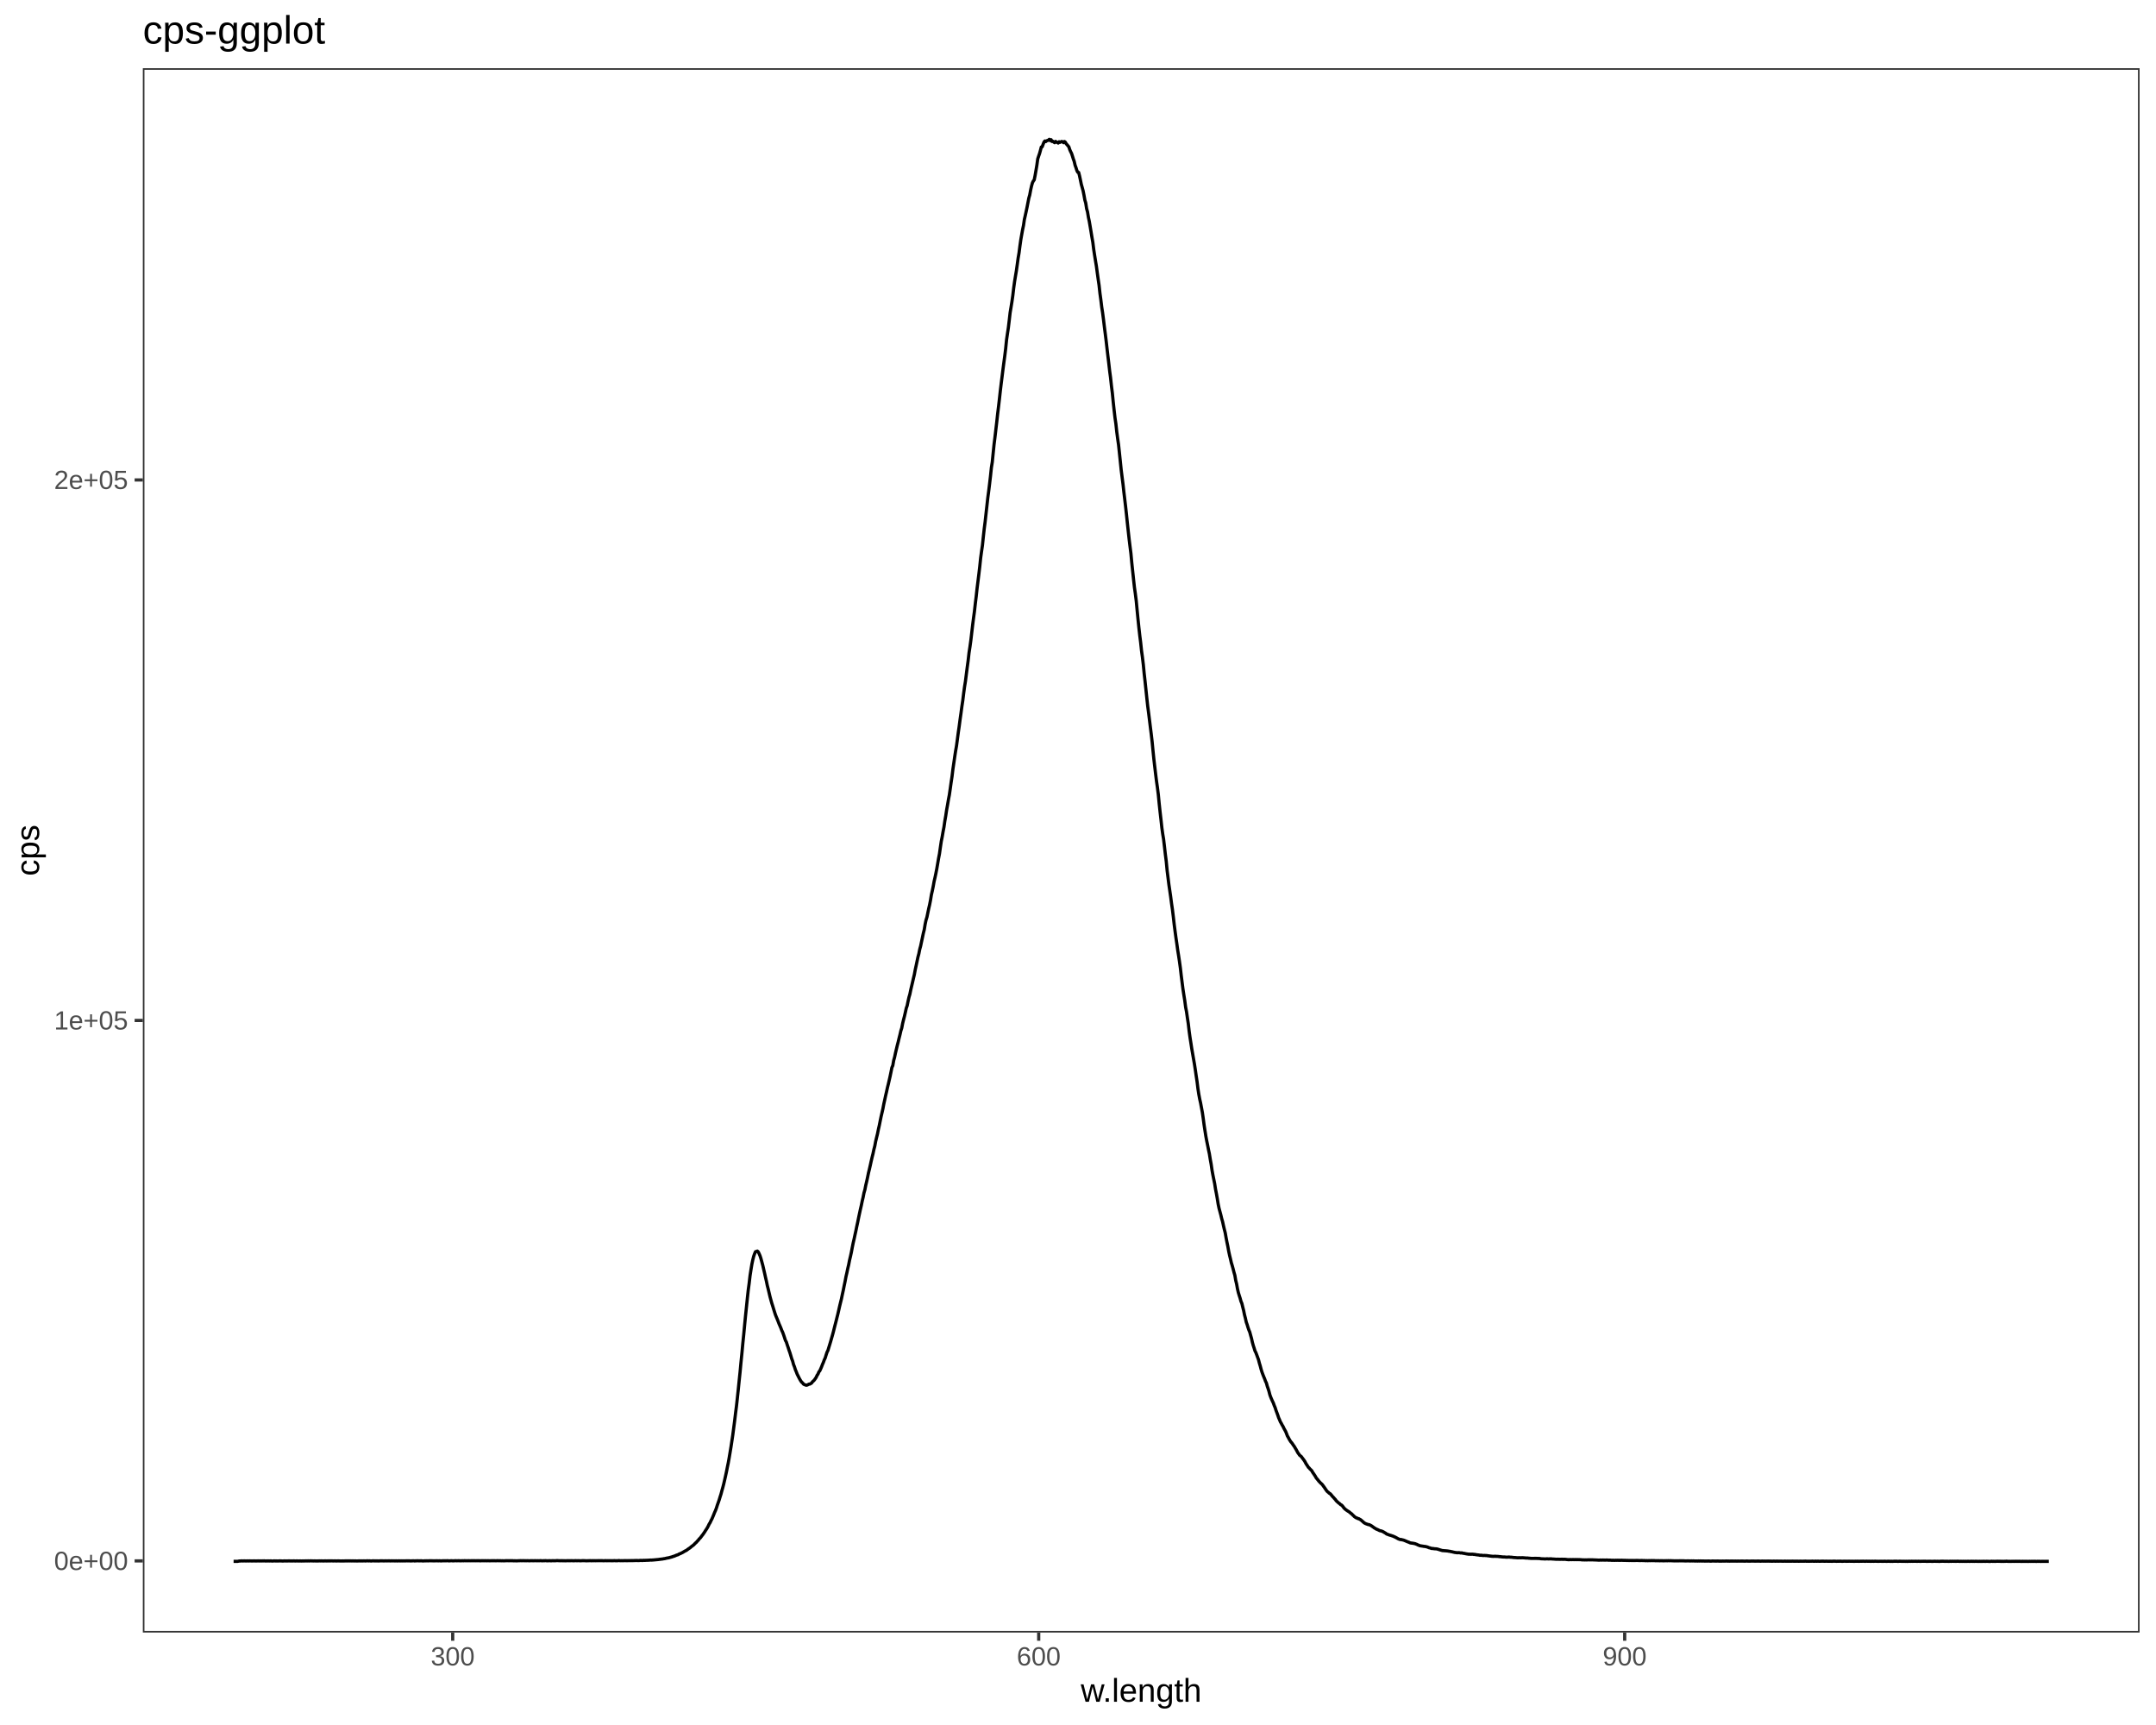
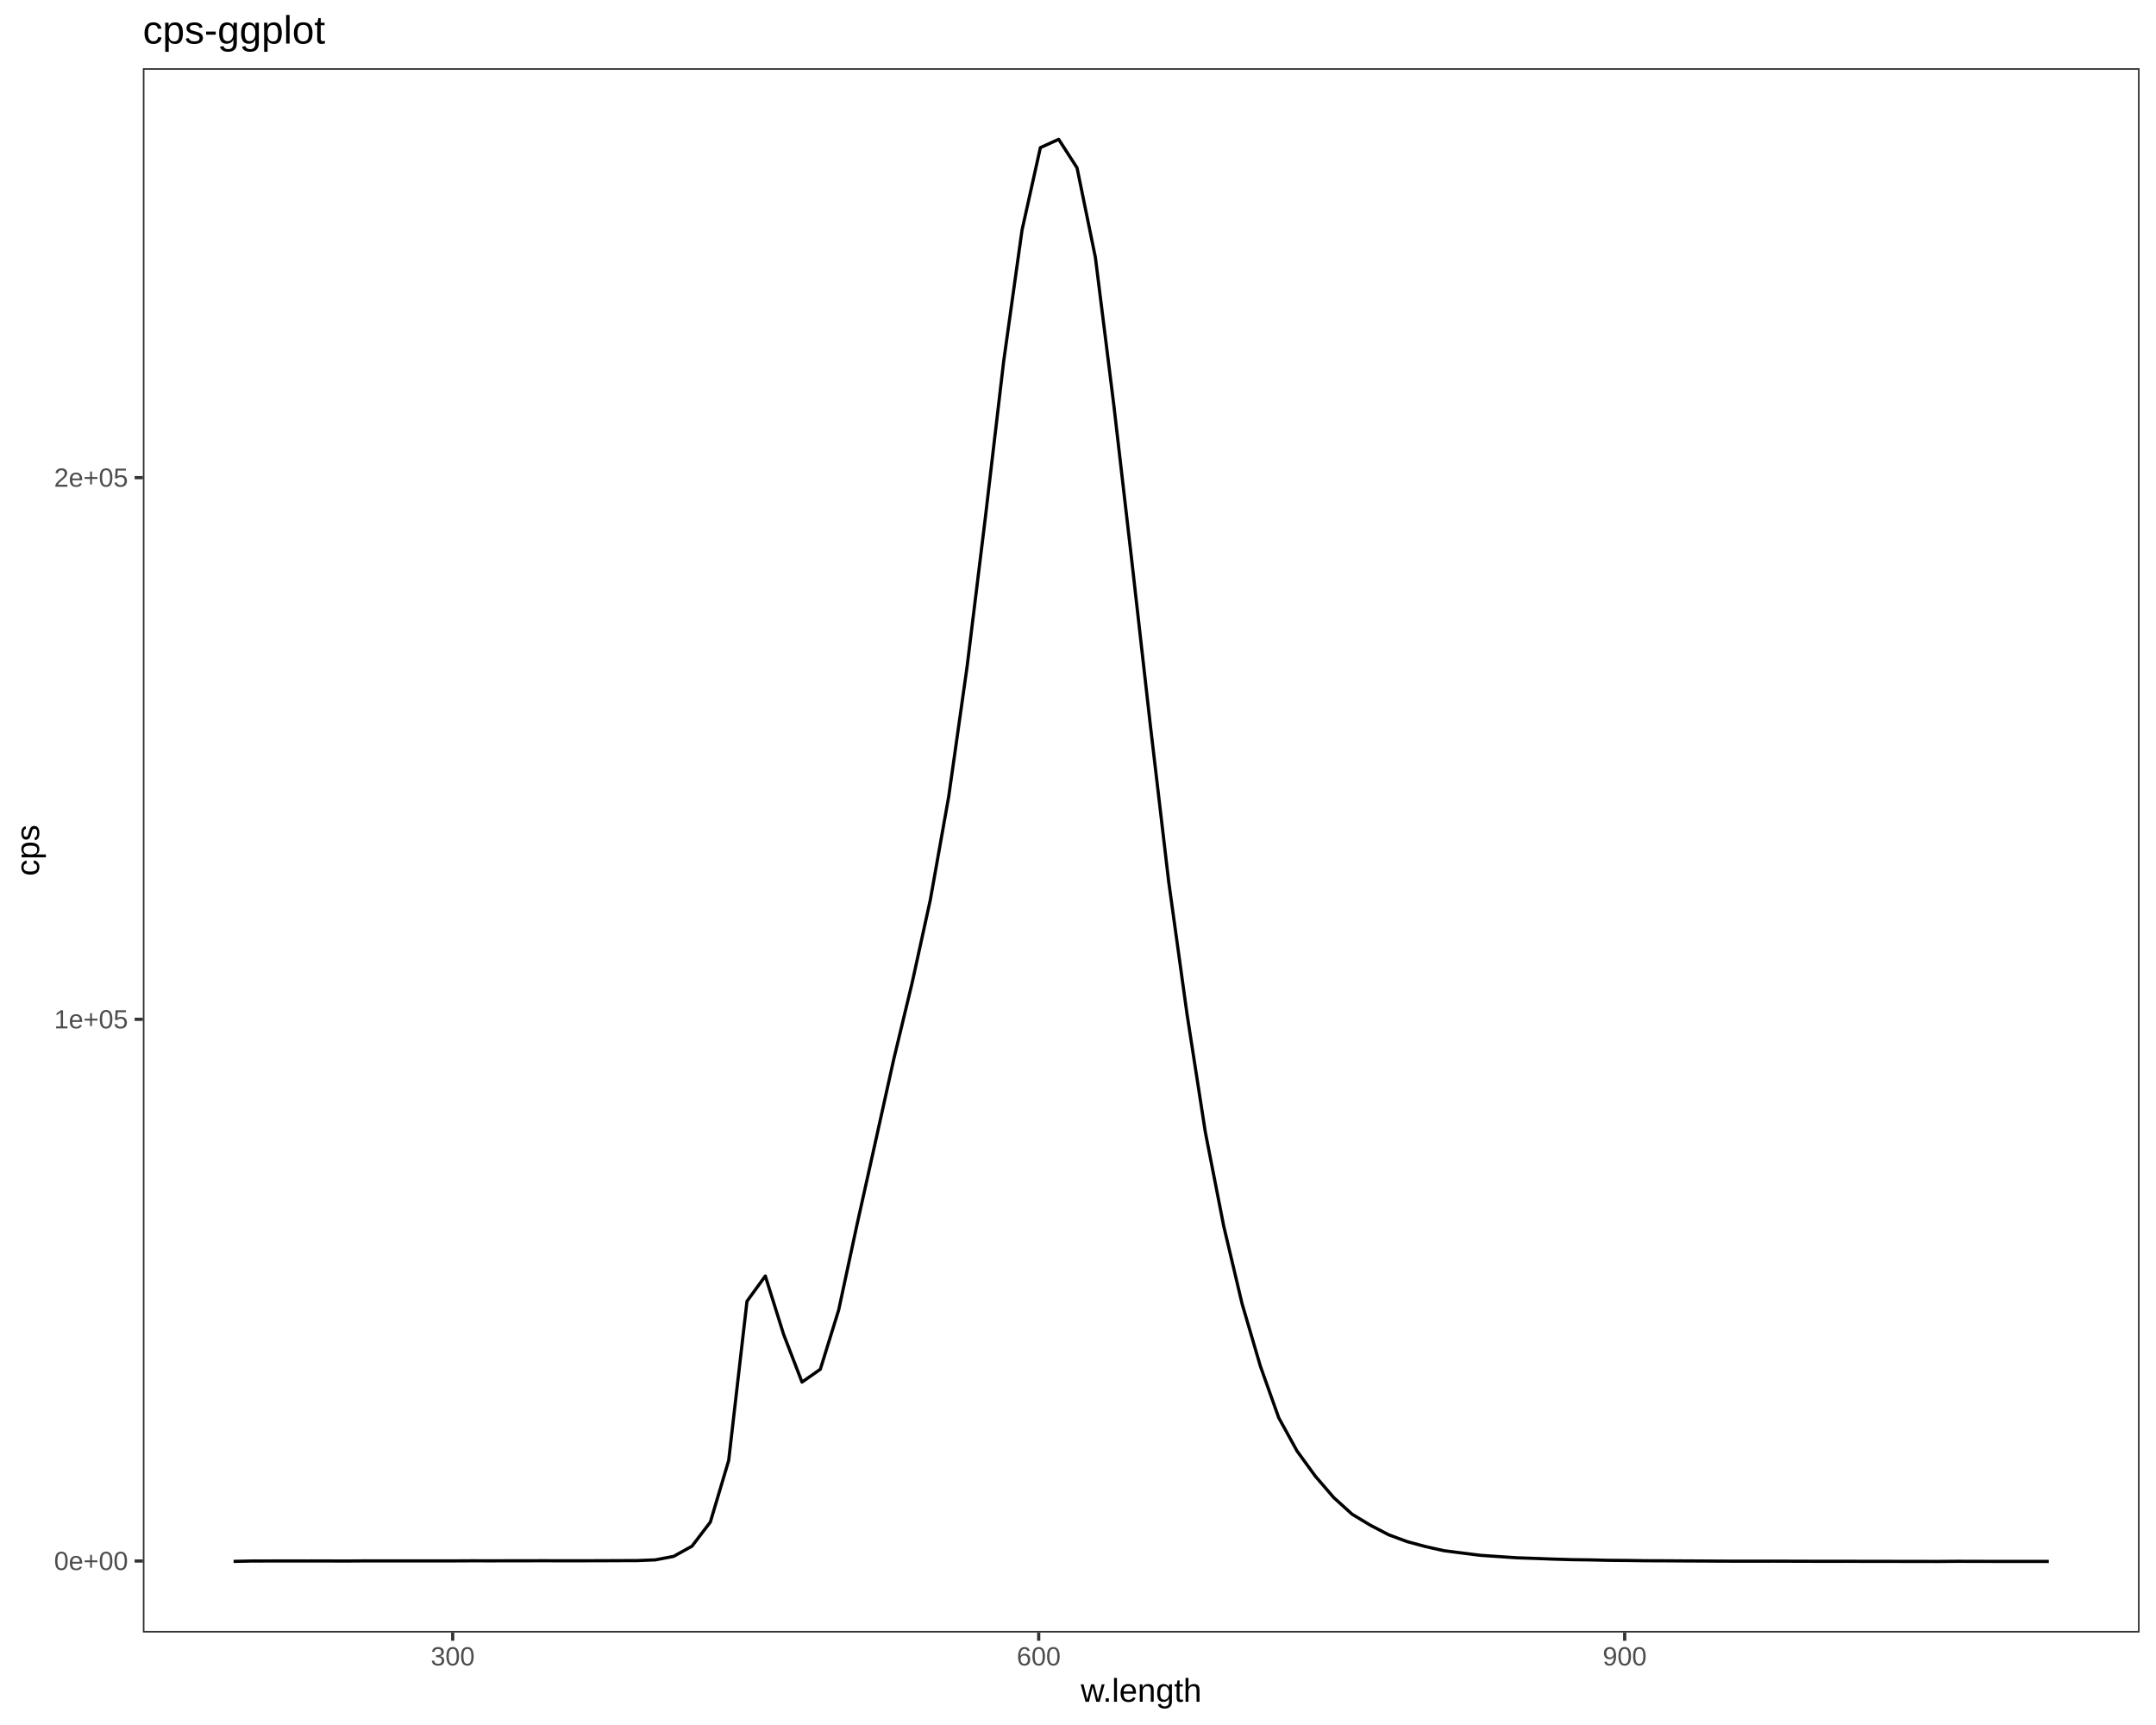
<svg xmlns="http://www.w3.org/2000/svg" viewBox="0 0 720.00 576.00">
  <defs>
    <style type="text/css">
    line, polyline, polygon, path, rect, circle {
      fill: none;
      stroke: #000000;
      stroke-linecap: round;
      stroke-linejoin: round;
      stroke-miterlimit: 10.00;
    }
  </style>
  </defs>
  <rect width="100%" height="100%" style="stroke: none; fill: #FFFFFF;" />
  <rect x="0.00" y="0.00" width="720.00" height="576.00" style="stroke-width: 1.07; stroke: #FFFFFF; fill: #FFFFFF;" />
  <defs>
    <clipPath id="cpNDcuNzB8NzE0LjUyfDU0NS4xM3wyMi43Nw==">
      <rect x="47.70" y="22.77" width="666.82" height="522.36" />
    </clipPath>
  </defs>
  <rect x="47.70" y="22.77" width="666.82" height="522.36" style="stroke-width: 1.07; stroke: none; fill: #FFFFFF;" clip-path="url(#cpNDcuNzB8NzE0LjUyfDU0NS4xM3wyMi43Nw==)" />
-   <polyline points="78.01,521.35 78.32,521.35 78.63,521.35 78.95,521.35 79.25,521.37 79.57,521.31 79.88,521.24 80.19,521.25 80.50,521.21 80.81,521.21 81.13,521.23 81.43,521.20 81.75,521.20 82.06,521.23 82.37,521.22 82.68,521.19 82.99,521.23 83.30,521.20 83.62,521.21 83.92,521.22 84.24,521.22 84.55,521.22 84.86,521.19 85.17,521.23 85.48,521.22 85.80,521.22 86.10,521.20 86.42,521.20 86.73,521.23 87.04,521.20 87.35,521.22 87.66,521.20 87.97,521.21 88.28,521.18 88.59,521.24 88.91,521.21 89.21,521.23 89.53,521.20 89.84,521.22 90.15,521.22 90.46,521.19 90.77,521.25 91.08,521.25 91.39,521.21 91.71,521.21 92.01,521.22 92.33,521.22 92.64,521.23 92.95,521.23 93.26,521.20 93.57,521.20 93.88,521.22 94.19,521.23 94.50,521.26 94.81,521.20 95.12,521.22 95.43,521.21 95.74,521.23 96.06,521.22 96.36,521.20 96.68,521.20 96.99,521.23 97.30,521.21 97.61,521.23 97.92,521.21 98.23,521.20 98.54,521.24 98.85,521.22 99.16,521.20 99.48,521.23 99.78,521.23 100.09,521.22 100.40,521.22 100.71,521.25 101.03,521.21 101.33,521.23 101.65,521.22 101.95,521.21 102.27,521.20 102.58,521.22 102.89,521.18 103.20,521.23 103.51,521.19 103.82,521.19 104.13,521.20 104.44,521.21 104.75,521.22 105.06,521.20 105.37,521.22 105.68,521.23 105.99,521.22 106.30,521.22 106.61,521.19 106.92,521.22 107.23,521.20 107.54,521.21 107.85,521.22 108.16,521.22 108.48,521.20 108.78,521.20 109.10,521.23 109.40,521.20 109.72,521.20 110.02,521.21 110.34,521.21 110.64,521.19 110.96,521.20 111.26,521.22 111.58,521.21 111.88,521.19 112.20,521.23 112.51,521.22 112.81,521.20 113.13,521.20 113.43,521.22 113.75,521.23 114.05,521.23 114.37,521.22 114.67,521.23 114.99,521.22 115.29,521.20 115.61,521.20 115.91,521.21 116.23,521.21 116.53,521.19 116.85,521.21 117.15,521.19 117.47,521.22 117.77,521.19 118.09,521.21 118.39,521.22 118.71,521.20 119.01,521.23 119.32,521.23 119.63,521.21 119.94,521.21 120.25,521.19 120.56,521.23 120.87,521.19 121.18,521.22 121.49,521.19 121.80,521.20 122.11,521.23 122.42,521.18 122.73,521.17 123.04,521.21 123.35,521.18 123.66,521.21 123.96,521.24 124.28,521.20 124.58,521.17 124.90,521.20 125.20,521.20 125.52,521.21 125.82,521.20 126.13,521.20 126.44,521.23 126.75,521.20 127.06,521.18 127.37,521.18 127.68,521.18 127.99,521.21 128.29,521.21 128.61,521.19 128.91,521.19 129.23,521.20 129.53,521.19 129.84,521.18 130.15,521.19 130.46,521.22 130.77,521.17 131.08,521.20 131.39,521.19 131.70,521.20 132.01,521.21 132.32,521.18 132.63,521.22 132.93,521.20 133.25,521.18 133.55,521.21 133.86,521.21 134.17,521.19 134.48,521.21 134.79,521.19 135.10,521.20 135.40,521.20 135.72,521.17 136.02,521.19 136.33,521.19 136.64,521.18 136.95,521.20 137.26,521.22 137.57,521.19 137.88,521.18 138.18,521.17 138.50,521.23 138.80,521.17 139.12,521.19 139.42,521.15 139.73,521.18 140.04,521.18 140.35,521.18 140.66,521.16 140.96,521.20 141.28,521.22 141.58,521.20 141.89,521.18 142.20,521.19 142.51,521.17 142.81,521.18 143.13,521.19 143.43,521.15 143.74,521.16 144.05,521.16 144.36,521.17 144.67,521.19 144.97,521.18 145.29,521.18 145.59,521.17 145.90,521.16 146.21,521.18 146.52,521.18 146.83,521.16 147.13,521.20 147.45,521.20 147.75,521.17 148.06,521.17 148.37,521.16 148.68,521.17 148.99,521.17 149.29,521.15 149.61,521.15 149.91,521.20 150.22,521.18 150.52,521.16 150.84,521.15 151.14,521.18 151.45,521.18 151.76,521.17 152.07,521.13 152.38,521.16 152.68,521.16 152.99,521.15 153.30,521.14 153.61,521.18 153.92,521.17 154.22,521.16 154.53,521.15 154.84,521.17 155.15,521.12 155.46,521.16 155.76,521.15 156.07,521.16 156.38,521.14 156.69,521.15 157.00,521.16 157.30,521.15 157.62,521.15 157.92,521.15 158.23,521.14 158.54,521.14 158.84,521.16 159.15,521.15 159.46,521.14 159.77,521.15 160.07,521.13 160.38,521.19 160.69,521.14 161.00,521.14 161.31,521.14 161.61,521.16 161.92,521.14 162.23,521.14 162.53,521.17 162.85,521.14 163.15,521.15 163.46,521.17 163.77,521.16 164.07,521.15 164.38,521.15 164.69,521.14 165.00,521.14 165.31,521.15 165.61,521.17 165.92,521.14 166.23,521.12 166.53,521.16 166.84,521.15 167.15,521.14 167.46,521.18 167.77,521.15 168.07,521.17 168.38,521.18 168.69,521.15 168.99,521.15 169.30,521.13 169.60,521.14 169.92,521.15 170.22,521.15 170.53,521.13 170.84,521.15 171.14,521.13 171.45,521.18 171.76,521.16 172.06,521.17 172.37,521.18 172.68,521.18 172.99,521.16 173.30,521.15 173.60,521.15 173.91,521.11 174.22,521.16 174.52,521.13 174.83,521.13 175.14,521.15 175.44,521.14 175.75,521.16 176.06,521.13 176.36,521.15 176.67,521.16 176.98,521.17 177.28,521.13 177.60,521.14 177.90,521.14 178.21,521.16 178.52,521.14 178.82,521.13 179.13,521.16 179.44,521.15 179.74,521.15 180.05,521.16 180.35,521.13 180.66,521.12 180.97,521.18 181.27,521.16 181.58,521.14 181.89,521.15 182.19,521.11 182.50,521.16 182.81,521.17 183.11,521.16 183.42,521.14 183.73,521.14 184.03,521.19 184.34,521.13 184.65,521.15 184.95,521.14 185.26,521.16 185.57,521.14 185.87,521.11 186.18,521.10 186.49,521.13 186.79,521.14 187.10,521.14 187.41,521.16 187.71,521.12 188.02,521.17 188.33,521.14 188.63,521.17 188.94,521.17 189.25,521.15 189.55,521.13 189.85,521.15 190.16,521.14 190.47,521.15 190.77,521.13 191.08,521.14 191.39,521.15 191.69,521.17 192.00,521.13 192.31,521.13 192.61,521.15 192.92,521.14 193.22,521.13 193.53,521.15 193.84,521.17 194.14,521.15 194.44,521.13 194.75,521.12 195.06,521.13 195.36,521.14 195.67,521.16 195.98,521.17 196.28,521.15 196.59,521.15 196.90,521.13 197.20,521.12 197.51,521.17 197.81,521.12 198.12,521.15 198.42,521.13 198.73,521.14 199.04,521.14 199.34,521.13 199.65,521.14 199.96,521.11 200.26,521.14 200.56,521.12 200.87,521.13 201.18,521.13 201.48,521.16 201.79,521.15 202.10,521.12 202.40,521.13 202.70,521.15 203.01,521.13 203.32,521.14 203.62,521.13 203.93,521.14 204.24,521.14 204.54,521.15 204.84,521.14 205.15,521.11 205.46,521.14 205.76,521.15 206.07,521.15 206.37,521.13 206.68,521.08 206.98,521.13 207.29,521.14 207.60,521.13 207.90,521.14 208.20,521.13 208.51,521.12 208.81,521.11 209.12,521.13 209.42,521.13 209.73,521.12 210.03,521.11 210.34,521.12 210.65,521.11 210.95,521.10 211.25,521.11 211.56,521.10 211.87,521.09 212.17,521.08 212.47,521.07 212.78,521.08 213.09,521.09 213.39,521.10 213.69,521.05 214.00,521.05 214.31,521.05 214.61,521.08 214.91,521.01 215.22,521.04 215.53,521.02 215.83,521.00 216.13,521.00 216.44,520.98 216.75,520.97 217.05,520.94 217.35,520.92 217.66,520.94 217.97,520.90 218.27,520.89 218.57,520.86 218.88,520.83 219.19,520.80 219.49,520.77 219.79,520.75 220.10,520.71 220.41,520.65 220.71,520.64 221.01,520.58 221.32,520.56 221.62,520.48 221.93,520.46 222.23,520.38 222.53,520.31 222.84,520.24 223.15,520.20 223.45,520.13 223.75,520.04 224.06,519.96 224.36,519.88 224.67,519.76 224.97,519.67 225.28,519.57 225.58,519.44 225.89,519.30 226.19,519.21 226.49,519.11 226.80,518.90 227.10,518.81 227.41,518.66 227.71,518.51 228.01,518.36 228.32,518.17 228.63,517.98 228.93,517.83 229.23,517.69 229.54,517.45 229.84,517.23 230.15,517.02 230.45,516.83 230.75,516.55 231.06,516.31 231.36,516.09 231.67,515.85 231.97,515.53 232.27,515.23 232.58,514.97 232.88,514.60 233.19,514.30 233.49,513.88 233.79,513.61 234.10,513.22 234.40,512.81 234.71,512.43 235.01,511.99 235.31,511.56 235.62,511.05 235.92,510.61 236.22,510.12 236.53,509.54 236.83,508.91 237.14,508.43 237.44,507.77 237.74,507.21 238.04,506.52 238.35,505.76 238.65,505.01 238.96,504.34 239.26,503.51 239.56,502.57 239.87,501.71 240.17,500.84 240.48,499.82 240.78,498.89 241.08,497.76 241.38,496.70 241.69,495.51 241.99,494.22 242.30,492.84 242.60,491.46 242.90,489.93 243.20,488.49 243.51,486.77 243.81,484.98 244.12,483.11 244.42,481.13 244.72,479.12 245.03,476.75 245.33,474.47 245.64,471.87 245.94,469.57 246.24,466.86 246.54,464.03 246.84,461.09 247.15,458.13 247.45,454.93 247.76,451.88 248.06,448.64 248.36,445.74 248.66,442.55 248.97,439.37 249.27,436.52 249.58,433.50 249.88,430.77 250.18,428.55 250.48,425.97 250.79,423.97 251.09,422.13 251.39,420.70 251.70,419.48 252.00,418.64 252.30,417.95 252.60,417.89 252.91,417.74 253.21,418.02 253.52,418.63 253.82,419.34 254.12,420.26 254.42,421.37 254.72,422.47 255.03,423.82 255.33,425.10 255.64,426.51 255.94,427.79 256.24,429.25 256.54,430.41 256.84,431.68 257.15,433.00 257.45,434.10 257.75,435.17 258.06,436.14 258.36,437.13 258.66,438.09 258.96,439.02 259.26,439.77 259.57,440.50 259.87,441.26 260.17,442.05 260.48,442.75 260.78,443.46 261.08,444.25 261.38,444.89 261.68,445.71 261.99,446.63 262.29,447.58 262.59,448.09 262.90,449.05 263.20,449.93 263.50,450.87 263.80,451.71 264.10,452.70 264.40,453.71 264.71,454.52 265.01,455.64 265.31,456.38 265.62,457.36 265.92,458.06 266.22,458.85 266.52,459.44 266.82,460.04 267.12,460.60 267.43,461.12 267.73,461.53 268.03,461.77 268.33,462.18 268.64,462.33 268.94,462.44 269.24,462.55 269.54,462.49 269.84,462.36 270.14,462.18 270.45,462.16 270.75,461.99 271.05,461.80 271.35,461.37 271.66,461.11 271.96,460.79 272.26,460.37 272.56,459.92 272.87,459.24 273.17,458.82 273.47,458.09 273.77,457.74 274.07,457.08 274.37,456.39 274.67,455.59 274.97,454.91 275.28,454.06 275.58,453.44 275.88,452.45 276.18,451.54 276.49,450.92 276.79,449.93 277.09,448.96 277.39,447.97 277.69,446.91 277.99,445.87 278.29,444.77 278.59,443.56 278.89,442.38 279.20,441.20 279.50,439.98 279.80,438.80 280.10,437.47 280.40,436.15 280.71,434.88 281.01,433.66 281.31,432.21 281.61,430.86 281.91,429.34 282.21,427.92 282.51,426.31 282.81,425.03 283.11,423.59 283.41,422.33 283.71,420.78 284.02,419.50 284.32,418.12 284.62,416.52 284.92,415.04 285.22,413.76 285.52,412.36 285.82,411.01 286.13,409.48 286.43,408.11 286.73,406.62 287.03,405.21 287.33,403.83 287.63,402.55 287.93,401.08 288.23,399.83 288.53,398.31 288.83,397.27 289.13,395.75 289.43,394.50 289.73,393.13 290.03,391.66 290.33,390.44 290.63,389.13 290.94,387.72 291.24,386.42 291.54,385.24 291.84,383.82 292.14,382.68 292.44,381.07 292.74,379.81 293.04,378.61 293.34,377.12 293.64,375.82 293.94,374.31 294.25,372.82 294.55,371.53 294.85,370.21 295.15,368.63 295.45,367.29 295.75,365.88 296.05,364.61 296.35,363.23 296.65,362.03 296.95,360.72 297.25,359.42 297.55,357.97 297.85,356.47 298.15,355.80 298.45,354.09 298.75,353.02 299.05,351.59 299.35,350.33 299.65,349.07 299.95,347.93 300.25,346.67 300.55,345.49 300.85,344.18 301.15,343.24 301.45,341.67 301.75,340.47 302.05,339.31 302.35,338.02 302.65,336.65 302.95,335.80 303.25,334.33 303.55,333.00 303.85,331.99 304.15,330.52 304.45,329.24 304.75,327.97 305.05,326.66 305.35,325.41 305.65,323.78 305.95,322.42 306.25,321.00 306.55,319.59 306.85,318.47 307.15,316.97 307.45,315.88 307.75,314.45 308.05,313.06 308.35,311.62 308.65,310.45 308.95,308.64 309.25,307.22 309.55,306.25 309.85,304.81 310.14,303.42 310.44,302.13 310.74,300.62 311.04,298.78 311.34,297.47 311.64,296.02 311.94,294.34 312.24,293.05 312.54,291.65 312.85,290.06 313.15,288.31 313.44,286.61 313.74,285.07 314.04,282.94 314.34,280.94 314.64,279.45 314.94,277.71 315.24,276.16 315.54,274.09 315.84,272.36 316.13,270.43 316.43,268.80 316.73,267.01 317.03,265.47 317.33,263.42 317.63,261.26 317.93,259.29 318.23,256.80 318.53,254.78 318.83,252.71 319.13,250.75 319.43,249.04 319.73,246.80 320.02,244.61 320.32,242.55 320.62,240.26 320.92,238.16 321.22,235.90 321.52,233.92 321.81,231.56 322.11,229.34 322.41,227.50 322.71,225.13 323.01,222.80 323.31,220.61 323.61,217.99 323.91,216.04 324.21,213.86 324.51,211.31 324.80,208.84 325.10,206.47 325.40,204.30 325.70,201.65 326.00,199.19 326.30,196.45 326.60,194.06 326.90,191.65 327.20,189.11 327.49,186.31 327.79,184.12 328.09,182.07 328.39,179.21 328.68,176.58 328.98,174.27 329.28,171.58 329.58,168.89 329.88,166.21 330.18,163.97 330.48,161.52 330.78,158.96 331.07,156.20 331.37,154.31 331.67,151.33 331.97,148.41 332.26,146.10 332.56,143.51 332.86,140.96 333.16,138.23 333.46,135.79 333.76,133.23 334.05,130.60 334.35,128.08 334.65,125.71 334.95,123.30 335.25,121.01 335.55,118.80 335.85,116.38 336.14,113.48 336.44,111.41 336.74,109.45 337.03,107.05 337.33,104.43 337.63,102.62 337.93,100.78 338.23,98.69 338.53,96.14 338.82,94.03 339.12,92.19 339.42,90.42 339.71,88.36 340.01,86.19 340.31,84.44 340.61,82.12 340.91,80.00 341.20,78.35 341.50,76.69 341.80,75.26 342.09,73.29 342.39,71.98 342.69,70.61 342.99,69.17 343.29,67.63 343.58,66.15 343.88,65.10 344.18,63.48 344.48,62.13 344.78,61.05 345.07,60.46 345.37,60.09 345.67,58.61 345.96,56.95 346.26,55.18 346.56,53.04 346.86,52.13 347.16,51.27 347.45,50.24 347.75,49.08 348.04,49.02 348.34,48.20 348.64,47.46 348.94,47.08 349.23,47.28 349.53,47.00 349.83,46.93 350.12,46.79 350.42,46.52 350.72,46.96 351.02,46.65 351.31,47.24 351.61,47.16 351.91,47.44 352.21,47.65 352.50,47.22 352.80,47.42 353.09,47.57 353.39,47.77 353.69,47.33 353.99,47.54 354.28,47.36 354.58,47.23 354.87,47.36 355.17,47.65 355.47,47.25 355.77,47.47 356.06,48.00 356.36,48.33 356.65,48.68 356.95,49.04 357.25,49.97 357.55,50.65 357.84,51.20 358.14,52.11 358.43,53.06 358.73,53.88 359.03,55.17 359.33,55.99 359.62,56.92 359.92,57.52 360.22,57.57 360.51,58.71 360.81,60.10 361.10,61.53 361.40,62.59 361.70,63.69 362.00,65.19 362.29,66.81 362.58,67.76 362.88,69.68 363.18,70.75 363.48,72.56 363.77,73.93 364.06,75.61 364.36,77.41 364.66,79.25 364.96,80.96 365.25,83.30 365.54,85.19 365.85,87.13 366.14,88.87 366.44,91.11 366.73,93.18 367.03,95.21 367.33,97.94 367.62,100.04 367.92,102.51 368.21,104.38 368.51,106.68 368.81,109.16 369.10,111.40 369.39,113.73 369.69,116.35 369.99,118.91 370.28,121.32 370.58,123.94 370.87,126.09 371.17,128.89 371.47,131.26 371.76,134.18 372.06,136.97 372.36,139.54 372.65,141.50 372.94,144.17 373.24,146.43 373.54,148.49 373.83,151.20 374.13,154.06 374.42,156.89 374.72,159.27 375.02,161.59 375.31,164.24 375.60,166.64 375.90,169.17 376.20,171.93 376.49,174.72 376.78,177.37 377.08,180.07 377.38,182.52 377.67,184.80 377.96,187.93 378.26,190.73 378.56,193.57 378.85,196.17 379.15,198.26 379.45,200.65 379.74,203.70 380.03,206.66 380.33,209.57 380.63,212.22 380.92,214.50 381.21,217.24 381.51,219.42 381.81,221.89 382.10,224.89 382.39,227.44 382.69,230.30 382.98,233.08 383.28,235.80 383.57,237.97 383.87,240.38 384.16,242.75 384.46,245.13 384.76,247.71 385.05,250.71 385.34,253.53 385.64,256.08 385.94,258.61 386.23,260.93 386.52,262.93 386.82,265.32 387.11,268.32 387.40,271.01 387.70,273.61 388.00,276.38 388.29,278.47 388.58,280.19 388.88,282.74 389.17,285.28 389.47,287.62 389.77,290.73 390.06,293.02 390.35,295.35 390.65,297.38 390.94,299.37 391.23,301.62 391.53,303.67 391.83,306.11 392.12,308.66 392.41,310.89 392.71,313.11 393.00,315.08 393.29,317.21 393.59,319.08 393.88,321.01 394.18,323.18 394.47,325.72 394.77,328.08 395.06,330.33 395.36,332.29 395.65,334.08 395.94,336.29 396.24,337.84 396.53,339.84 396.82,341.74 397.12,344.33 397.41,346.42 397.71,348.33 398.00,350.22 398.30,351.95 398.59,353.62 398.88,355.27 399.18,357.22 399.47,359.24 399.77,361.23 400.06,363.58 400.35,365.44 400.65,367.02 400.94,368.31 401.23,369.86 401.53,371.47 401.82,373.44 402.11,375.65 402.41,377.59 402.70,379.42 402.99,380.97 403.29,382.42 403.58,383.91 403.87,385.26 404.17,387.11 404.46,388.70 404.76,390.77 405.05,392.35 405.34,393.77 405.64,395.24 405.93,397.11 406.22,398.56 406.52,400.26 406.81,402.06 407.10,403.46 407.40,404.57 407.69,405.65 407.98,406.88 408.28,407.90 408.57,409.23 408.86,410.47 409.16,411.63 409.45,413.27 409.75,414.82 410.04,416.21 410.33,417.83 410.62,419.17 410.91,420.34 411.21,421.66 411.50,422.59 411.79,423.65 412.09,424.84 412.38,425.84 412.67,427.53 412.97,428.74 413.26,430.36 413.55,431.61 413.85,432.60 414.14,433.48 414.43,434.54 414.72,435.21 415.02,436.46 415.31,437.58 415.60,439.01 415.90,440.16 416.19,441.48 416.48,442.28 416.77,443.25 417.06,444.10 417.36,444.80 417.65,445.88 417.94,446.89 418.24,448.25 418.53,449.28 418.82,450.15 419.11,451.10 419.41,451.68 419.70,452.44 419.99,453.23 420.28,454.03 420.57,455.16 420.87,456.15 421.16,457.25 421.45,458.19 421.75,458.99 422.03,459.70 422.33,460.41 422.62,461.21 422.92,461.82 423.21,462.89 423.50,463.70 423.79,464.63 424.08,465.76 424.38,466.57 424.67,467.26 424.96,467.90 425.25,468.51 425.54,469.34 425.84,470.03 426.12,470.93 426.42,471.72 426.71,472.52 427.01,473.42 427.29,474.03 427.59,474.78 427.88,475.25 428.17,475.83 428.46,476.28 428.75,476.91 429.05,477.46 429.34,477.97 429.63,478.68 429.92,479.46 430.21,479.95 430.51,480.53 430.80,481.02 431.09,481.45 431.38,481.76 431.67,482.18 431.96,482.62 432.26,483.02 432.54,483.52 432.84,484.00 433.13,484.54 433.42,485.09 433.71,485.46 434.00,485.90 434.30,486.14 434.59,486.38 434.88,486.79 435.17,487.17 435.46,487.56 435.75,487.98 436.05,488.56 436.33,489.02 436.63,489.45 436.92,489.93 437.21,490.19 437.50,490.54 437.79,490.81 438.08,491.11 438.38,491.66 438.66,492.05 438.96,492.50 439.25,492.94 439.54,493.47 439.83,493.82 440.12,494.16 440.41,494.56 440.70,494.85 440.99,495.18 441.28,495.42 441.58,495.72 441.87,496.11 442.16,496.51 442.45,496.92 442.74,497.36 443.03,497.77 443.32,498.10 443.61,498.30 443.90,498.61 444.19,498.75 444.48,499.05 444.77,499.40 445.06,499.76 445.35,500.03 445.65,500.40 445.94,500.69 446.23,501.11 446.52,501.39 446.81,501.65 447.10,501.91 447.39,502.09 447.68,502.41 447.97,502.53 448.26,502.80 448.55,503.16 448.84,503.56 449.13,503.83 449.42,504.09 449.71,504.29 450.00,504.49 450.29,504.67 450.58,504.86 450.87,505.10 451.16,505.35 451.45,505.54 451.74,505.88 452.03,506.12 452.32,506.43 452.62,506.63 452.90,506.82 453.20,506.89 453.48,507.09 453.78,507.10 454.06,507.30 454.36,507.45 454.64,507.67 454.94,507.94 455.22,508.17 455.51,508.46 455.80,508.62 456.09,508.77 456.39,508.88 456.67,508.98 456.97,509.09 457.25,509.09 457.55,509.26 457.83,509.39 458.12,509.57 458.41,509.79 458.70,509.99 458.99,510.22 459.28,510.35 459.57,510.57 459.86,510.66 460.15,510.79 460.44,510.94 460.73,511.09 461.02,511.16 461.31,511.21 461.60,511.33 461.88,511.46 462.18,511.63 462.46,511.81 462.76,511.97 463.05,512.22 463.33,512.31 463.63,512.43 463.91,512.54 464.20,512.62 464.49,512.70 464.78,512.80 465.07,512.90 465.36,513.00 465.65,513.16 465.94,513.26 466.23,513.44 466.52,513.58 466.80,513.75 467.10,513.90 467.38,513.99 467.67,514.10 467.96,514.06 468.25,514.17 468.54,514.22 468.82,514.30 469.12,514.42 469.41,514.54 469.69,514.66 469.99,514.80 470.27,514.89 470.56,515.00 470.85,515.15 471.14,515.22 471.43,515.26 471.71,515.29 472.00,515.34 472.30,515.40 472.58,515.46 472.87,515.58 473.16,515.68 473.45,515.85 473.74,515.95 474.02,516.08 474.31,516.16 474.60,516.20 474.89,516.25 475.18,516.29 475.47,516.35 475.75,516.37 476.05,516.41 476.33,516.48 476.62,516.55 476.91,516.66 477.20,516.80 477.49,516.85 477.77,516.94 478.06,517.05 478.35,517.05 478.64,517.08 478.93,517.14 479.22,517.16 479.50,517.17 479.79,517.20 480.08,517.27 480.36,517.35 480.66,517.45 480.94,517.54 481.23,517.62 481.52,517.71 481.81,517.77 482.09,517.77 482.39,517.82 482.67,517.81 482.96,517.85 483.25,517.87 483.53,517.90 483.82,517.97 484.11,517.99 484.40,518.06 484.69,518.12 484.98,518.17 485.26,518.25 485.55,518.31 485.84,518.38 486.12,518.41 486.41,518.45 486.70,518.49 486.99,518.45 487.27,518.46 487.56,518.50 487.85,518.58 488.14,518.51 488.43,518.61 488.71,518.67 489.00,518.69 489.29,518.77 489.57,518.82 489.86,518.87 490.15,518.91 490.44,518.96 490.72,518.95 491.01,518.97 491.30,518.98 491.58,518.96 491.87,518.97 492.16,519.04 492.44,519.02 492.73,519.10 493.02,519.13 493.31,519.19 493.59,519.21 493.88,519.24 494.17,519.33 494.45,519.32 494.74,519.32 495.03,519.37 495.32,519.40 495.60,519.39 495.89,519.38 496.18,519.42 496.46,519.41 496.75,519.47 497.04,519.51 497.32,519.54 497.61,519.59 497.90,519.61 498.19,519.66 498.47,519.66 498.76,519.70 499.05,519.67 499.33,519.64 499.62,519.70 499.91,519.69 500.19,519.70 500.48,519.74 500.76,519.78 501.05,519.79 501.34,519.83 501.62,519.87 501.91,519.89 502.20,519.90 502.48,519.89 502.77,519.94 503.06,519.95 503.35,519.95 503.63,519.94 503.91,519.91 504.20,519.95 504.49,519.98 504.77,519.98 505.06,520.02 505.35,520.05 505.63,520.10 505.92,520.08 506.20,520.12 506.49,520.14 506.78,520.17 507.06,520.17 507.35,520.13 507.64,520.17 507.92,520.17 508.20,520.15 508.49,520.14 508.78,520.17 509.07,520.19 509.35,520.21 509.63,520.26 509.92,520.23 510.21,520.25 510.49,520.30 510.78,520.31 511.06,520.34 511.35,520.37 511.64,520.37 511.92,520.37 512.21,520.37 512.49,520.36 512.78,520.36 513.06,520.36 513.35,520.38 513.64,520.38 513.92,520.40 514.21,520.40 514.49,520.47 514.78,520.50 515.06,520.50 515.35,520.52 515.63,520.53 515.92,520.55 516.20,520.54 516.49,520.51 516.78,520.51 517.06,520.55 517.34,520.53 517.63,520.54 517.92,520.50 518.20,520.55 518.49,520.58 518.77,520.58 519.05,520.61 519.34,520.62 519.63,520.66 519.91,520.65 520.19,520.64 520.48,520.65 520.77,520.67 521.05,520.67 521.34,520.66 521.62,520.64 521.90,520.69 522.19,520.66 522.48,520.67 522.76,520.68 523.04,520.71 523.33,520.76 523.61,520.76 523.90,520.82 524.19,520.76 524.47,520.76 524.75,520.78 525.04,520.77 525.32,520.75 525.61,520.78 525.89,520.77 526.18,520.76 526.46,520.79 526.74,520.76 527.03,520.78 527.31,520.77 527.60,520.79 527.88,520.79 528.17,520.84 528.45,520.86 528.73,520.85 529.02,520.87 529.31,520.88 529.59,520.86 529.87,520.89 530.15,520.85 530.44,520.85 530.72,520.83 531.01,520.88 531.30,520.82 531.58,520.87 531.86,520.84 532.14,520.87 532.43,520.88 532.71,520.89 533.00,520.90 533.28,520.91 533.57,520.93 533.85,520.95 534.13,520.95 534.41,520.91 534.70,520.94 534.98,520.93 535.27,520.91 535.55,520.93 535.84,520.93 536.12,520.95 536.40,520.91 536.68,520.93 536.97,520.92 537.25,520.99 537.54,520.95 537.82,520.96 538.11,521.00 538.39,521.01 538.67,520.98 538.95,521.02 539.24,521.02 539.52,520.99 539.81,521.01 540.09,520.98 540.37,521.01 540.66,520.98 540.94,521.03 541.22,521.00 541.51,520.98 541.79,521.02 542.07,521.01 542.36,521.04 542.64,521.01 542.92,521.04 543.21,521.05 543.49,521.04 543.78,521.06 544.06,521.07 544.34,521.06 544.62,521.06 544.90,521.07 545.19,521.06 545.47,521.07 545.75,521.08 546.04,521.07 546.32,521.06 546.60,521.05 546.89,521.06 547.17,521.07 547.45,521.08 547.73,521.10 548.02,521.07 548.30,521.06 548.58,521.09 548.86,521.10 549.15,521.08 549.43,521.13 549.71,521.13 549.99,521.10 550.28,521.15 550.56,521.11 550.84,521.11 551.13,521.13 551.41,521.09 551.69,521.11 551.97,521.11 552.26,521.10 552.54,521.11 552.82,521.15 553.10,521.14 553.38,521.13 553.66,521.16 553.95,521.12 554.23,521.18 554.51,521.14 554.79,521.15 555.08,521.13 555.36,521.19 555.64,521.14 555.92,521.17 556.21,521.15 556.49,521.13 556.77,521.18 557.05,521.12 557.34,521.14 557.62,521.16 557.90,521.12 558.18,521.15 558.47,521.17 558.75,521.16 559.03,521.20 559.31,521.18 559.59,521.18 559.87,521.18 560.15,521.19 560.44,521.18 560.72,521.19 561.00,521.15 561.28,521.19 561.56,521.16 561.84,521.20 562.12,521.16 562.40,521.20 562.69,521.20 562.97,521.22 563.25,521.21 563.53,521.19 563.81,521.20 564.09,521.19 564.37,521.24 564.66,521.21 564.94,521.20 565.22,521.22 565.50,521.20 565.78,521.22 566.06,521.25 566.34,521.23 566.63,521.23 566.91,521.26 567.19,521.21 567.47,521.25 567.75,521.22 568.03,521.23 568.31,521.25 568.60,521.24 568.88,521.23 569.16,521.26 569.44,521.26 569.72,521.25 570.00,521.26 570.28,521.25 570.56,521.24 570.85,521.25 571.13,521.28 571.41,521.29 571.69,521.25 571.97,521.23 572.25,521.25 572.53,521.25 572.81,521.27 573.09,521.26 573.37,521.26 573.65,521.24 573.93,521.26 574.21,521.29 574.49,521.26 574.77,521.29 575.05,521.27 575.33,521.25 575.61,521.27 575.89,521.27 576.18,521.26 576.46,521.25 576.74,521.24 577.02,521.28 577.30,521.25 577.58,521.29 577.86,521.26 578.14,521.26 578.42,521.26 578.70,521.26 578.98,521.27 579.26,521.27 579.54,521.26 579.82,521.27 580.10,521.28 580.38,521.25 580.66,521.27 580.94,521.27 581.22,521.27 581.50,521.26 581.78,521.26 582.06,521.26 582.34,521.28 582.62,521.29 582.90,521.28 583.18,521.26 583.45,521.24 583.74,521.29 584.02,521.27 584.30,521.29 584.58,521.28 584.86,521.26 585.14,521.25 585.42,521.27 585.69,521.26 585.97,521.28 586.25,521.28 586.53,521.27 586.81,521.28 587.09,521.24 587.38,521.28 587.65,521.27 587.93,521.30 588.21,521.28 588.49,521.26 588.77,521.28 589.05,521.27 589.33,521.28 589.61,521.29 589.89,521.27 590.17,521.28 590.45,521.26 590.72,521.28 591.00,521.28 591.28,521.28 591.56,521.30 591.84,521.30 592.12,521.29 592.40,521.27 592.68,521.29 592.96,521.31 593.23,521.28 593.51,521.27 593.79,521.30 594.07,521.29 594.35,521.29 594.63,521.29 594.91,521.29 595.19,521.31 595.46,521.31 595.74,521.31 596.02,521.28 596.31,521.30 596.58,521.31 596.86,521.30 597.14,521.31 597.41,521.29 597.69,521.31 597.98,521.30 598.26,521.31 598.53,521.28 598.81,521.30 599.09,521.30 599.36,521.32 599.65,521.29 599.93,521.31 600.20,521.29 600.48,521.31 600.76,521.32 601.03,521.30 601.32,521.30 601.60,521.31 601.87,521.31 602.15,521.31 602.43,521.30 602.70,521.30 602.99,521.27 603.27,521.32 603.54,521.31 603.82,521.31 604.09,521.32 604.37,521.31 604.65,521.31 604.93,521.31 605.21,521.28 605.48,521.30 605.76,521.33 606.04,521.32 606.32,521.28 606.60,521.32 606.87,521.31 607.15,521.28 607.43,521.33 607.71,521.33 607.99,521.31 608.26,521.29 608.54,521.31 608.82,521.28 609.10,521.32 609.37,521.32 609.65,521.31 609.93,521.30 610.21,521.31 610.49,521.33 610.76,521.32 611.04,521.32 611.32,521.31 611.60,521.33 611.87,521.35 612.15,521.28 612.42,521.31 612.70,521.30 612.98,521.31 613.26,521.34 613.53,521.32 613.81,521.31 614.09,521.32 614.37,521.31 614.64,521.30 614.92,521.33 615.20,521.34 615.48,521.33 615.75,521.31 616.03,521.31 616.31,521.31 616.58,521.34 616.86,521.31 617.13,521.33 617.41,521.31 617.69,521.31 617.97,521.33 618.24,521.33 618.52,521.32 618.80,521.33 619.07,521.34 619.35,521.34 619.63,521.31 619.91,521.33 620.18,521.32 620.45,521.31 620.73,521.34 621.01,521.33 621.29,521.31 621.56,521.32 621.84,521.32 622.12,521.30 622.39,521.31 622.67,521.33 622.95,521.34 623.22,521.30 623.50,521.31 623.77,521.33 624.05,521.32 624.33,521.31 624.60,521.34 624.88,521.34 625.16,521.32 625.43,521.32 625.70,521.34 625.99,521.32 626.26,521.30 626.53,521.33 626.81,521.33 627.09,521.34 627.36,521.35 627.64,521.33 627.92,521.33 628.19,521.33 628.46,521.34 628.74,521.34 629.02,521.35 629.29,521.31 629.57,521.33 629.85,521.34 630.12,521.36 630.40,521.32 630.67,521.32 630.95,521.34 631.22,521.33 631.50,521.36 631.77,521.33 632.05,521.36 632.33,521.33 632.60,521.32 632.87,521.32 633.15,521.32 633.43,521.31 633.70,521.35 633.98,521.35 634.25,521.31 634.53,521.32 634.80,521.33 635.08,521.34 635.35,521.35 635.63,521.33 635.91,521.35 636.18,521.34 636.45,521.36 636.73,521.32 637.00,521.38 637.28,521.34 637.56,521.32 637.83,521.34 638.11,521.35 638.38,521.31 638.65,521.34 638.93,521.33 639.21,521.33 639.48,521.33 639.76,521.32 640.03,521.34 640.30,521.35 640.58,521.32 640.85,521.33 641.13,521.34 641.41,521.36 641.68,521.33 641.95,521.33 642.23,521.33 642.50,521.32 642.78,521.33 643.05,521.32 643.32,521.35 643.60,521.37 643.87,521.32 644.15,521.35 644.42,521.33 644.70,521.33 644.97,521.35 645.25,521.36 645.52,521.35 645.80,521.33 646.07,521.32 646.34,521.33 646.62,521.35 646.89,521.34 647.17,521.33 647.44,521.36 647.71,521.38 647.99,521.30 648.26,521.35 648.54,521.30 648.81,521.32 649.08,521.31 649.36,521.35 649.63,521.34 649.91,521.34 650.18,521.33 650.45,521.34 650.73,521.37 651.00,521.35 651.28,521.31 651.55,521.36 651.82,521.32 652.10,521.33 652.37,521.33 652.65,521.34 652.92,521.32 653.19,521.36 653.46,521.32 653.73,521.32 654.01,521.32 654.28,521.35 654.56,521.36 654.83,521.33 655.10,521.35 655.38,521.35 655.65,521.34 655.93,521.35 656.20,521.36 656.47,521.34 656.74,521.37 657.02,521.34 657.29,521.33 657.56,521.35 657.84,521.36 658.11,521.34 658.39,521.32 658.66,521.36 658.93,521.33 659.20,521.35 659.47,521.35 659.75,521.33 660.02,521.34 660.30,521.35 660.56,521.35 660.84,521.37 661.11,521.34 661.39,521.37 661.66,521.35 661.93,521.35 662.20,521.35 662.48,521.33 662.75,521.35 663.02,521.37 663.30,521.34 663.56,521.34 663.84,521.35 664.11,521.36 664.39,521.38 664.66,521.38 664.93,521.33 665.20,521.32 665.48,521.36 665.75,521.34 666.02,521.35 666.29,521.36 666.57,521.34 666.84,521.33 667.11,521.32 667.38,521.33 667.65,521.34 667.93,521.32 668.20,521.38 668.47,521.33 668.74,521.36 669.01,521.35 669.29,521.36 669.56,521.33 669.83,521.34 670.10,521.30 670.37,521.34 670.65,521.36 670.92,521.35 671.19,521.35 671.46,521.37 671.73,521.36 672.01,521.35 672.28,521.34 672.55,521.36 672.82,521.35 673.10,521.33 673.36,521.36 673.64,521.33 673.91,521.36 674.18,521.34 674.45,521.34 674.73,521.37 674.99,521.35 675.27,521.39 675.53,521.32 675.81,521.37 676.08,521.36 676.35,521.35 676.62,521.35 676.89,521.35 677.17,521.37 677.44,521.37 677.71,521.34 677.98,521.36 678.25,521.37 678.52,521.34 678.79,521.37 679.06,521.34 679.34,521.37 679.61,521.33 679.88,521.37 680.15,521.38 680.42,521.34 680.69,521.36 680.96,521.34 681.23,521.36 681.50,521.38 681.78,521.36 682.04,521.36 682.32,521.35 682.59,521.37 682.86,521.35 683.13,521.37 683.40,521.35 683.67,521.35 683.94,521.35 684.21,521.35 " style="stroke-width: 1.07; stroke-linecap: butt;" clip-path="url(#cpNDcuNzB8NzE0LjUyfDU0NS4xM3wyMi43Nw==)" />
+   <polyline points="78.01,521.37 84.13,521.24 90.25,521.23 96.38,521.22 102.50,521.23 108.62,521.22 114.75,521.25 120.87,521.21 126.99,521.21 133.12,521.21 139.24,521.20 145.36,521.20 151.49,521.20 157.61,521.17 163.73,521.18 169.86,521.17 175.98,521.16 182.10,521.15 188.23,521.17 194.35,521.16 200.47,521.15 206.60,521.12 212.72,521.10 218.84,520.86 224.97,519.69 231.09,516.29 237.21,508.26 243.34,487.70 249.46,434.50 255.58,426.07 261.71,445.63 267.83,461.50 273.95,457.22 280.08,437.42 286.20,408.92 292.32,381.43 298.45,353.77 304.57,328.34 310.69,300.43 316.81,266.06 322.94,222.77 329.06,172.83 335.18,120.63 341.31,76.82 347.43,49.30 353.55,46.52 359.68,56.04 365.80,85.92 371.92,134.91 378.05,187.99 384.17,242.23 390.29,294.42 396.42,338.70 402.54,378.13 408.66,409.40 414.79,435.32 420.91,456.19 427.03,473.40 433.16,484.53 439.28,492.95 445.40,500.06 451.53,505.61 457.65,509.30 463.77,512.49 469.90,514.76 476.02,516.41 482.14,517.79 488.27,518.57 494.39,519.34 500.51,519.76 506.64,520.17 512.76,520.38 518.88,520.61 525.01,520.79 531.13,520.87 537.25,521.01 543.38,521.06 549.50,521.15 555.62,521.17 561.75,521.21 567.87,521.24 573.99,521.28 580.11,521.30 586.24,521.30 592.36,521.29 598.48,521.31 604.61,521.33 610.73,521.34 616.85,521.33 622.98,521.36 629.10,521.36 635.22,521.37 641.35,521.38 647.47,521.39 653.59,521.34 659.72,521.36 665.84,521.37 671.96,521.37 678.09,521.38 684.21,521.37 " style="stroke-width: 1.07; stroke-linecap: butt;" clip-path="url(#cpNDcuNzB8NzE0LjUyfDU0NS4xM3wyMi43Nw==)" />
  <rect x="47.70" y="22.77" width="666.82" height="522.36" style="stroke-width: 1.07; stroke: #333333;" clip-path="url(#cpNDcuNzB8NzE0LjUyfDU0NS4xM3wyMi43Nw==)" />
  <defs>
    <clipPath id="cpMC4wMHw3MjAuMDB8NTc2LjAwfDAuMDA=">
      <rect x="0.00" y="0.00" width="720.00" height="576.00" />
    </clipPath>
  </defs>
  <g clip-path="url(#cpMC4wMHw3MjAuMDB8NTc2LjAwfDAuMDA=)">
-     <text x="18.06" y="524.24" style="font-size: 8.80px; fill: #4D4D4D; font-family: Liberation Sans;" textLength="24.70px" lengthAdjust="spacingAndGlyphs">0e+00</text>
+     <text x="18.06" y="524.26" style="font-size: 8.80px; fill: #4D4D4D; font-family: Liberation Sans;" textLength="24.70px" lengthAdjust="spacingAndGlyphs">0e+00</text>
  </g>
  <g clip-path="url(#cpMC4wMHw3MjAuMDB8NTc2LjAwfDAuMDA=)">
-     <text x="18.06" y="343.76" style="font-size: 8.80px; fill: #4D4D4D; font-family: Liberation Sans;" textLength="24.70px" lengthAdjust="spacingAndGlyphs">1e+05</text>
+     <text x="18.06" y="343.39" style="font-size: 8.80px; fill: #4D4D4D; font-family: Liberation Sans;" textLength="24.70px" lengthAdjust="spacingAndGlyphs">1e+05</text>
  </g>
  <g clip-path="url(#cpMC4wMHw3MjAuMDB8NTc2LjAwfDAuMDA=)">
-     <text x="18.06" y="163.28" style="font-size: 8.80px; fill: #4D4D4D; font-family: Liberation Sans;" textLength="24.70px" lengthAdjust="spacingAndGlyphs">2e+05</text>
+     <text x="18.06" y="162.52" style="font-size: 8.80px; fill: #4D4D4D; font-family: Liberation Sans;" textLength="24.70px" lengthAdjust="spacingAndGlyphs">2e+05</text>
  </g>
-   <polyline points="44.96,521.21 47.70,521.21 " style="stroke-width: 1.07; stroke: #333333; stroke-linecap: butt;" clip-path="url(#cpMC4wMHw3MjAuMDB8NTc2LjAwfDAuMDA=)" />
-   <polyline points="44.96,340.74 47.70,340.74 " style="stroke-width: 1.07; stroke: #333333; stroke-linecap: butt;" clip-path="url(#cpMC4wMHw3MjAuMDB8NTc2LjAwfDAuMDA=)" />
-   <polyline points="44.96,160.26 47.70,160.26 " style="stroke-width: 1.07; stroke: #333333; stroke-linecap: butt;" clip-path="url(#cpMC4wMHw3MjAuMDB8NTc2LjAwfDAuMDA=)" />
+   <polyline points="44.96,521.24 47.70,521.24 " style="stroke-width: 1.07; stroke: #333333; stroke-linecap: butt;" clip-path="url(#cpMC4wMHw3MjAuMDB8NTc2LjAwfDAuMDA=)" />
+   <polyline points="44.96,340.36 47.70,340.36 " style="stroke-width: 1.07; stroke: #333333; stroke-linecap: butt;" clip-path="url(#cpMC4wMHw3MjAuMDB8NTc2LjAwfDAuMDA=)" />
+   <polyline points="44.96,159.49 47.70,159.49 " style="stroke-width: 1.07; stroke: #333333; stroke-linecap: butt;" clip-path="url(#cpMC4wMHw3MjAuMDB8NTc2LjAwfDAuMDA=)" />
  <polyline points="151.18,547.87 151.18,545.13 " style="stroke-width: 1.07; stroke: #333333; stroke-linecap: butt;" clip-path="url(#cpMC4wMHw3MjAuMDB8NTc2LjAwfDAuMDA=)" />
  <polyline points="346.88,547.87 346.88,545.13 " style="stroke-width: 1.07; stroke: #333333; stroke-linecap: butt;" clip-path="url(#cpMC4wMHw3MjAuMDB8NTc2LjAwfDAuMDA=)" />
  <polyline points="542.57,547.87 542.57,545.13 " style="stroke-width: 1.07; stroke: #333333; stroke-linecap: butt;" clip-path="url(#cpMC4wMHw3MjAuMDB8NTc2LjAwfDAuMDA=)" />
  <g clip-path="url(#cpMC4wMHw3MjAuMDB8NTc2LjAwfDAuMDA=)">
    <text x="143.85" y="556.11" style="font-size: 8.80px; fill: #4D4D4D; font-family: Liberation Sans;" textLength="14.67px" lengthAdjust="spacingAndGlyphs">300</text>
  </g>
  <g clip-path="url(#cpMC4wMHw3MjAuMDB8NTc2LjAwfDAuMDA=)">
    <text x="339.54" y="556.11" style="font-size: 8.80px; fill: #4D4D4D; font-family: Liberation Sans;" textLength="14.67px" lengthAdjust="spacingAndGlyphs">600</text>
  </g>
  <g clip-path="url(#cpMC4wMHw3MjAuMDB8NTc2LjAwfDAuMDA=)">
    <text x="535.23" y="556.11" style="font-size: 8.80px; fill: #4D4D4D; font-family: Liberation Sans;" textLength="14.67px" lengthAdjust="spacingAndGlyphs">900</text>
  </g>
  <g clip-path="url(#cpMC4wMHw3MjAuMDB8NTc2LjAwfDAuMDA=)">
    <text x="360.91" y="568.24" style="font-size: 11.00px; font-family: Liberation Sans;" textLength="40.39px" lengthAdjust="spacingAndGlyphs">w.length</text>
  </g>
  <g clip-path="url(#cpMC4wMHw3MjAuMDB8NTc2LjAwfDAuMDA=)">
    <text transform="translate(13.04,292.51) rotate(-90)" style="font-size: 11.00px; font-family: Liberation Sans;" textLength="17.12px" lengthAdjust="spacingAndGlyphs">cps</text>
  </g>
  <g clip-path="url(#cpMC4wMHw3MjAuMDB8NTc2LjAwfDAuMDA=)">
    <text x="47.70" y="14.56" style="font-size: 13.20px; font-family: Liberation Sans;" textLength="60.81px" lengthAdjust="spacingAndGlyphs">cps-ggplot</text>
  </g>
</svg>
